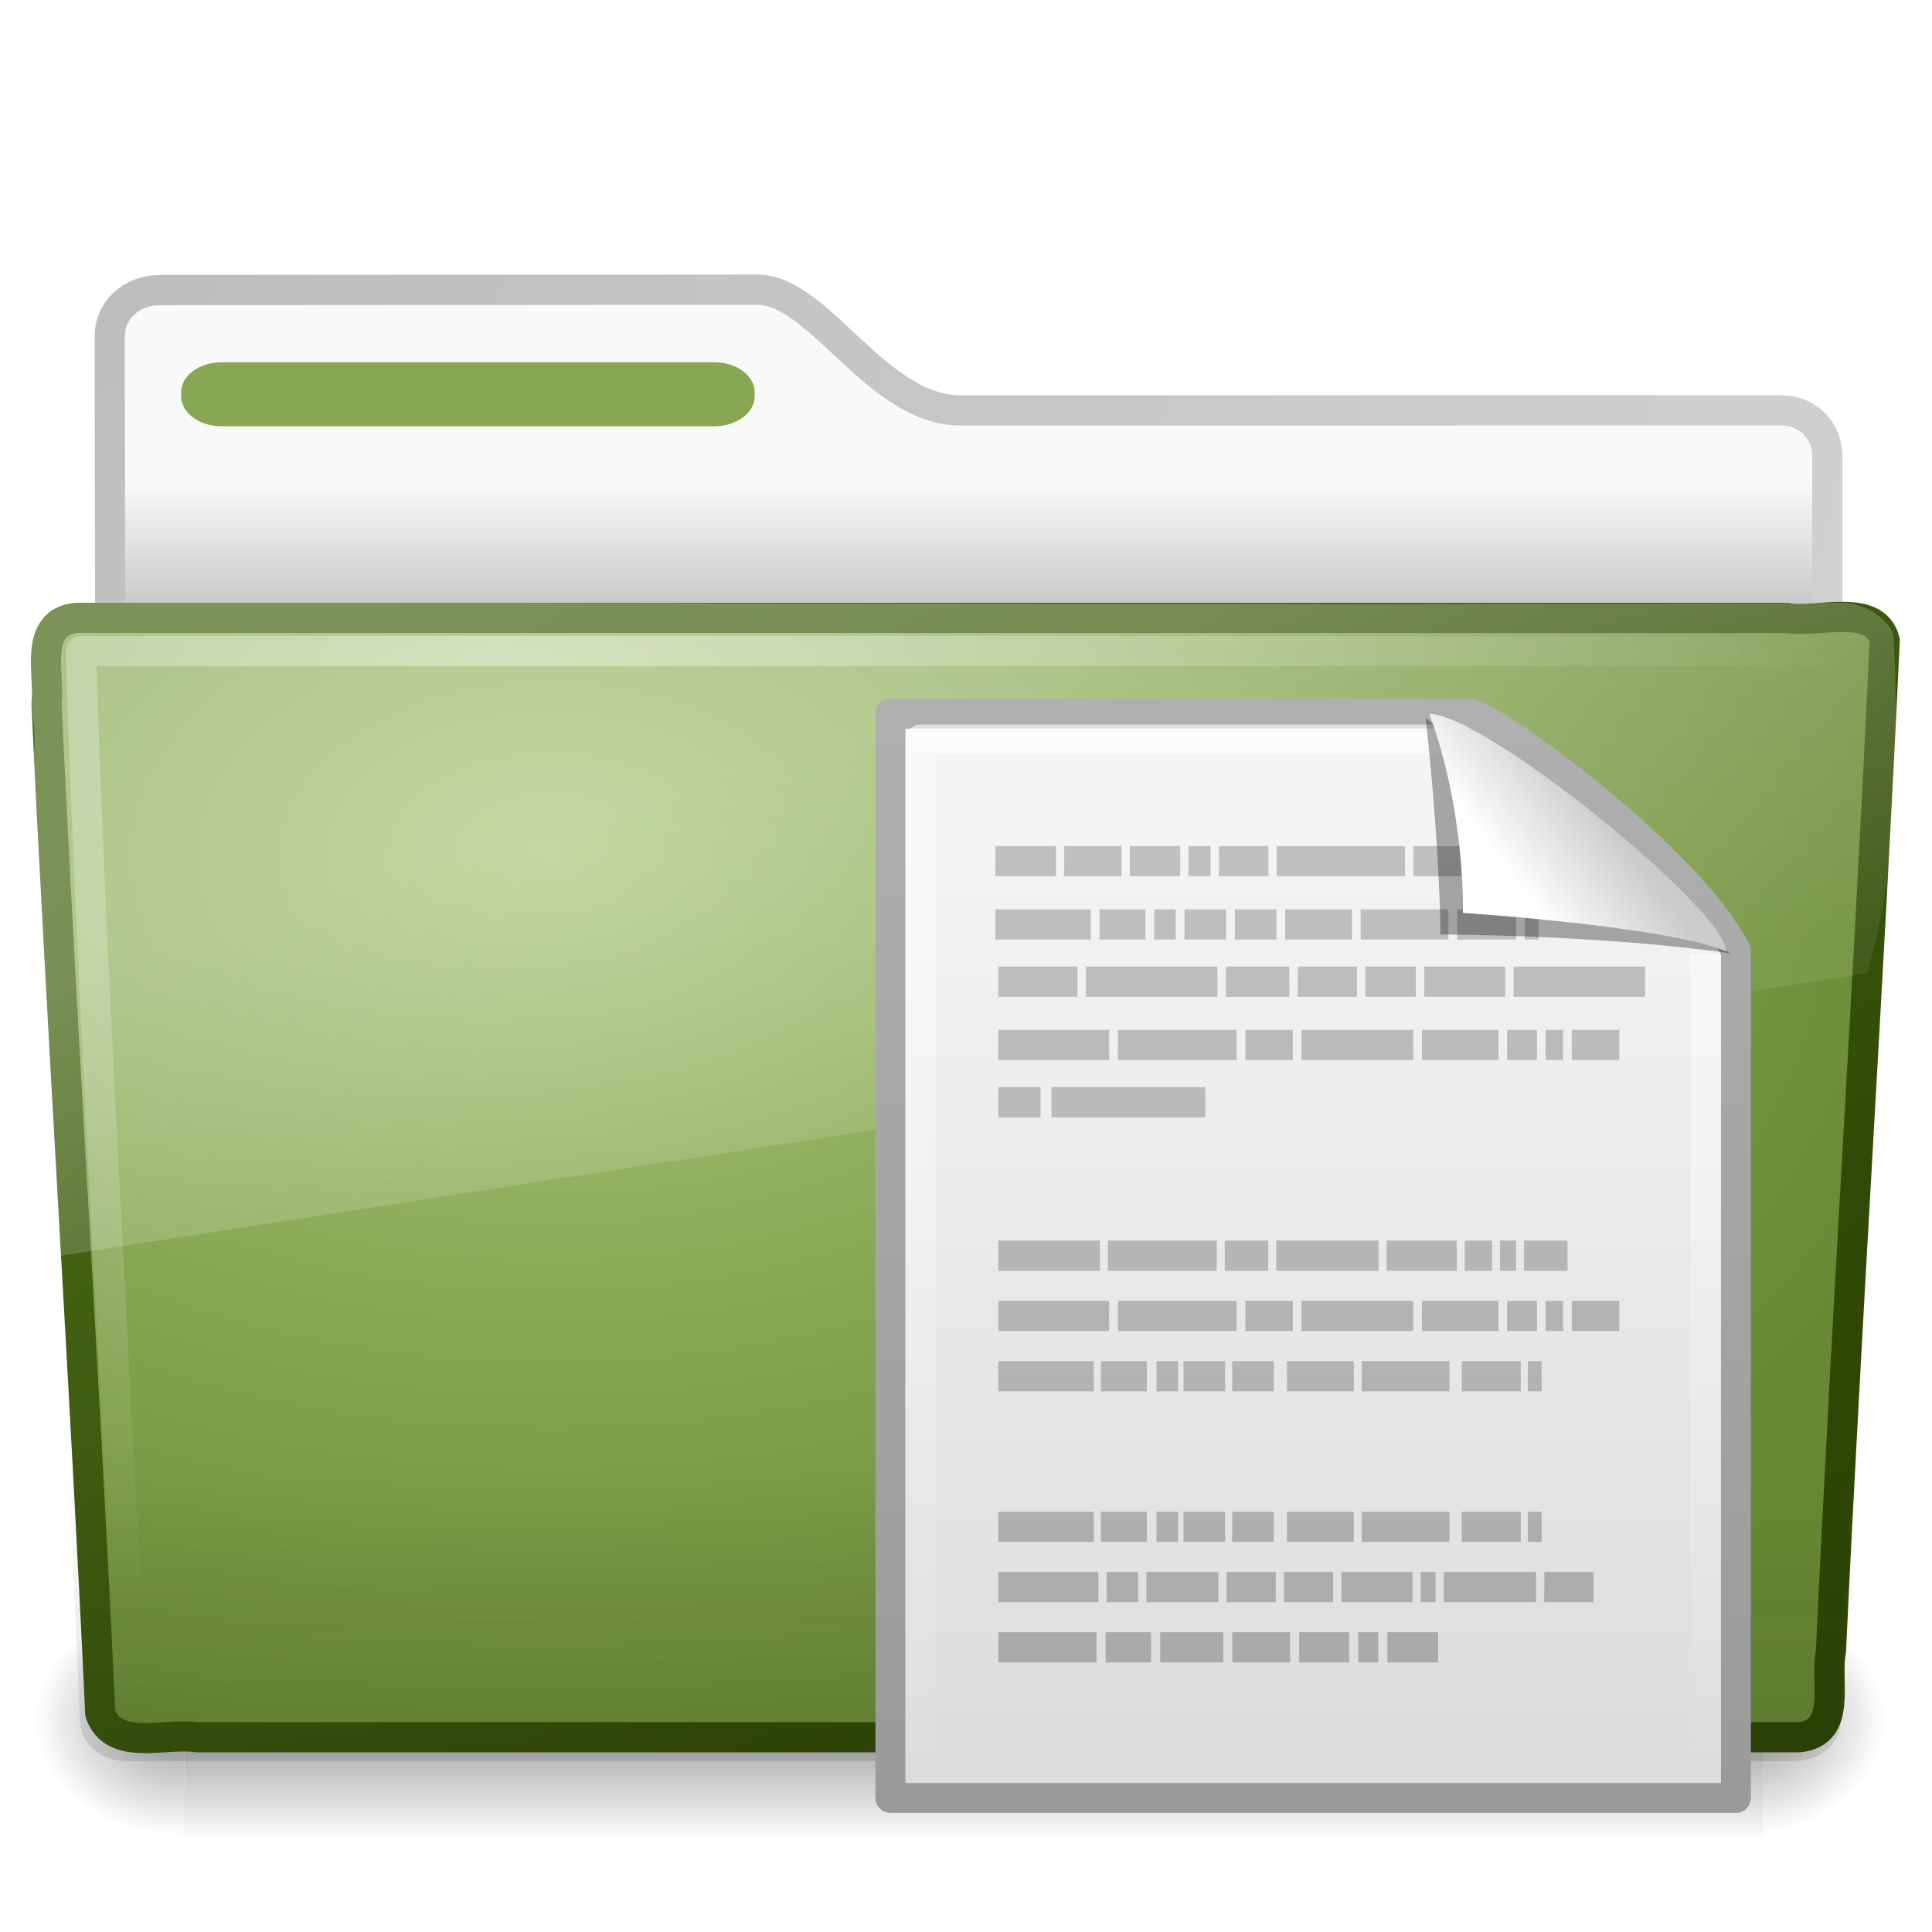
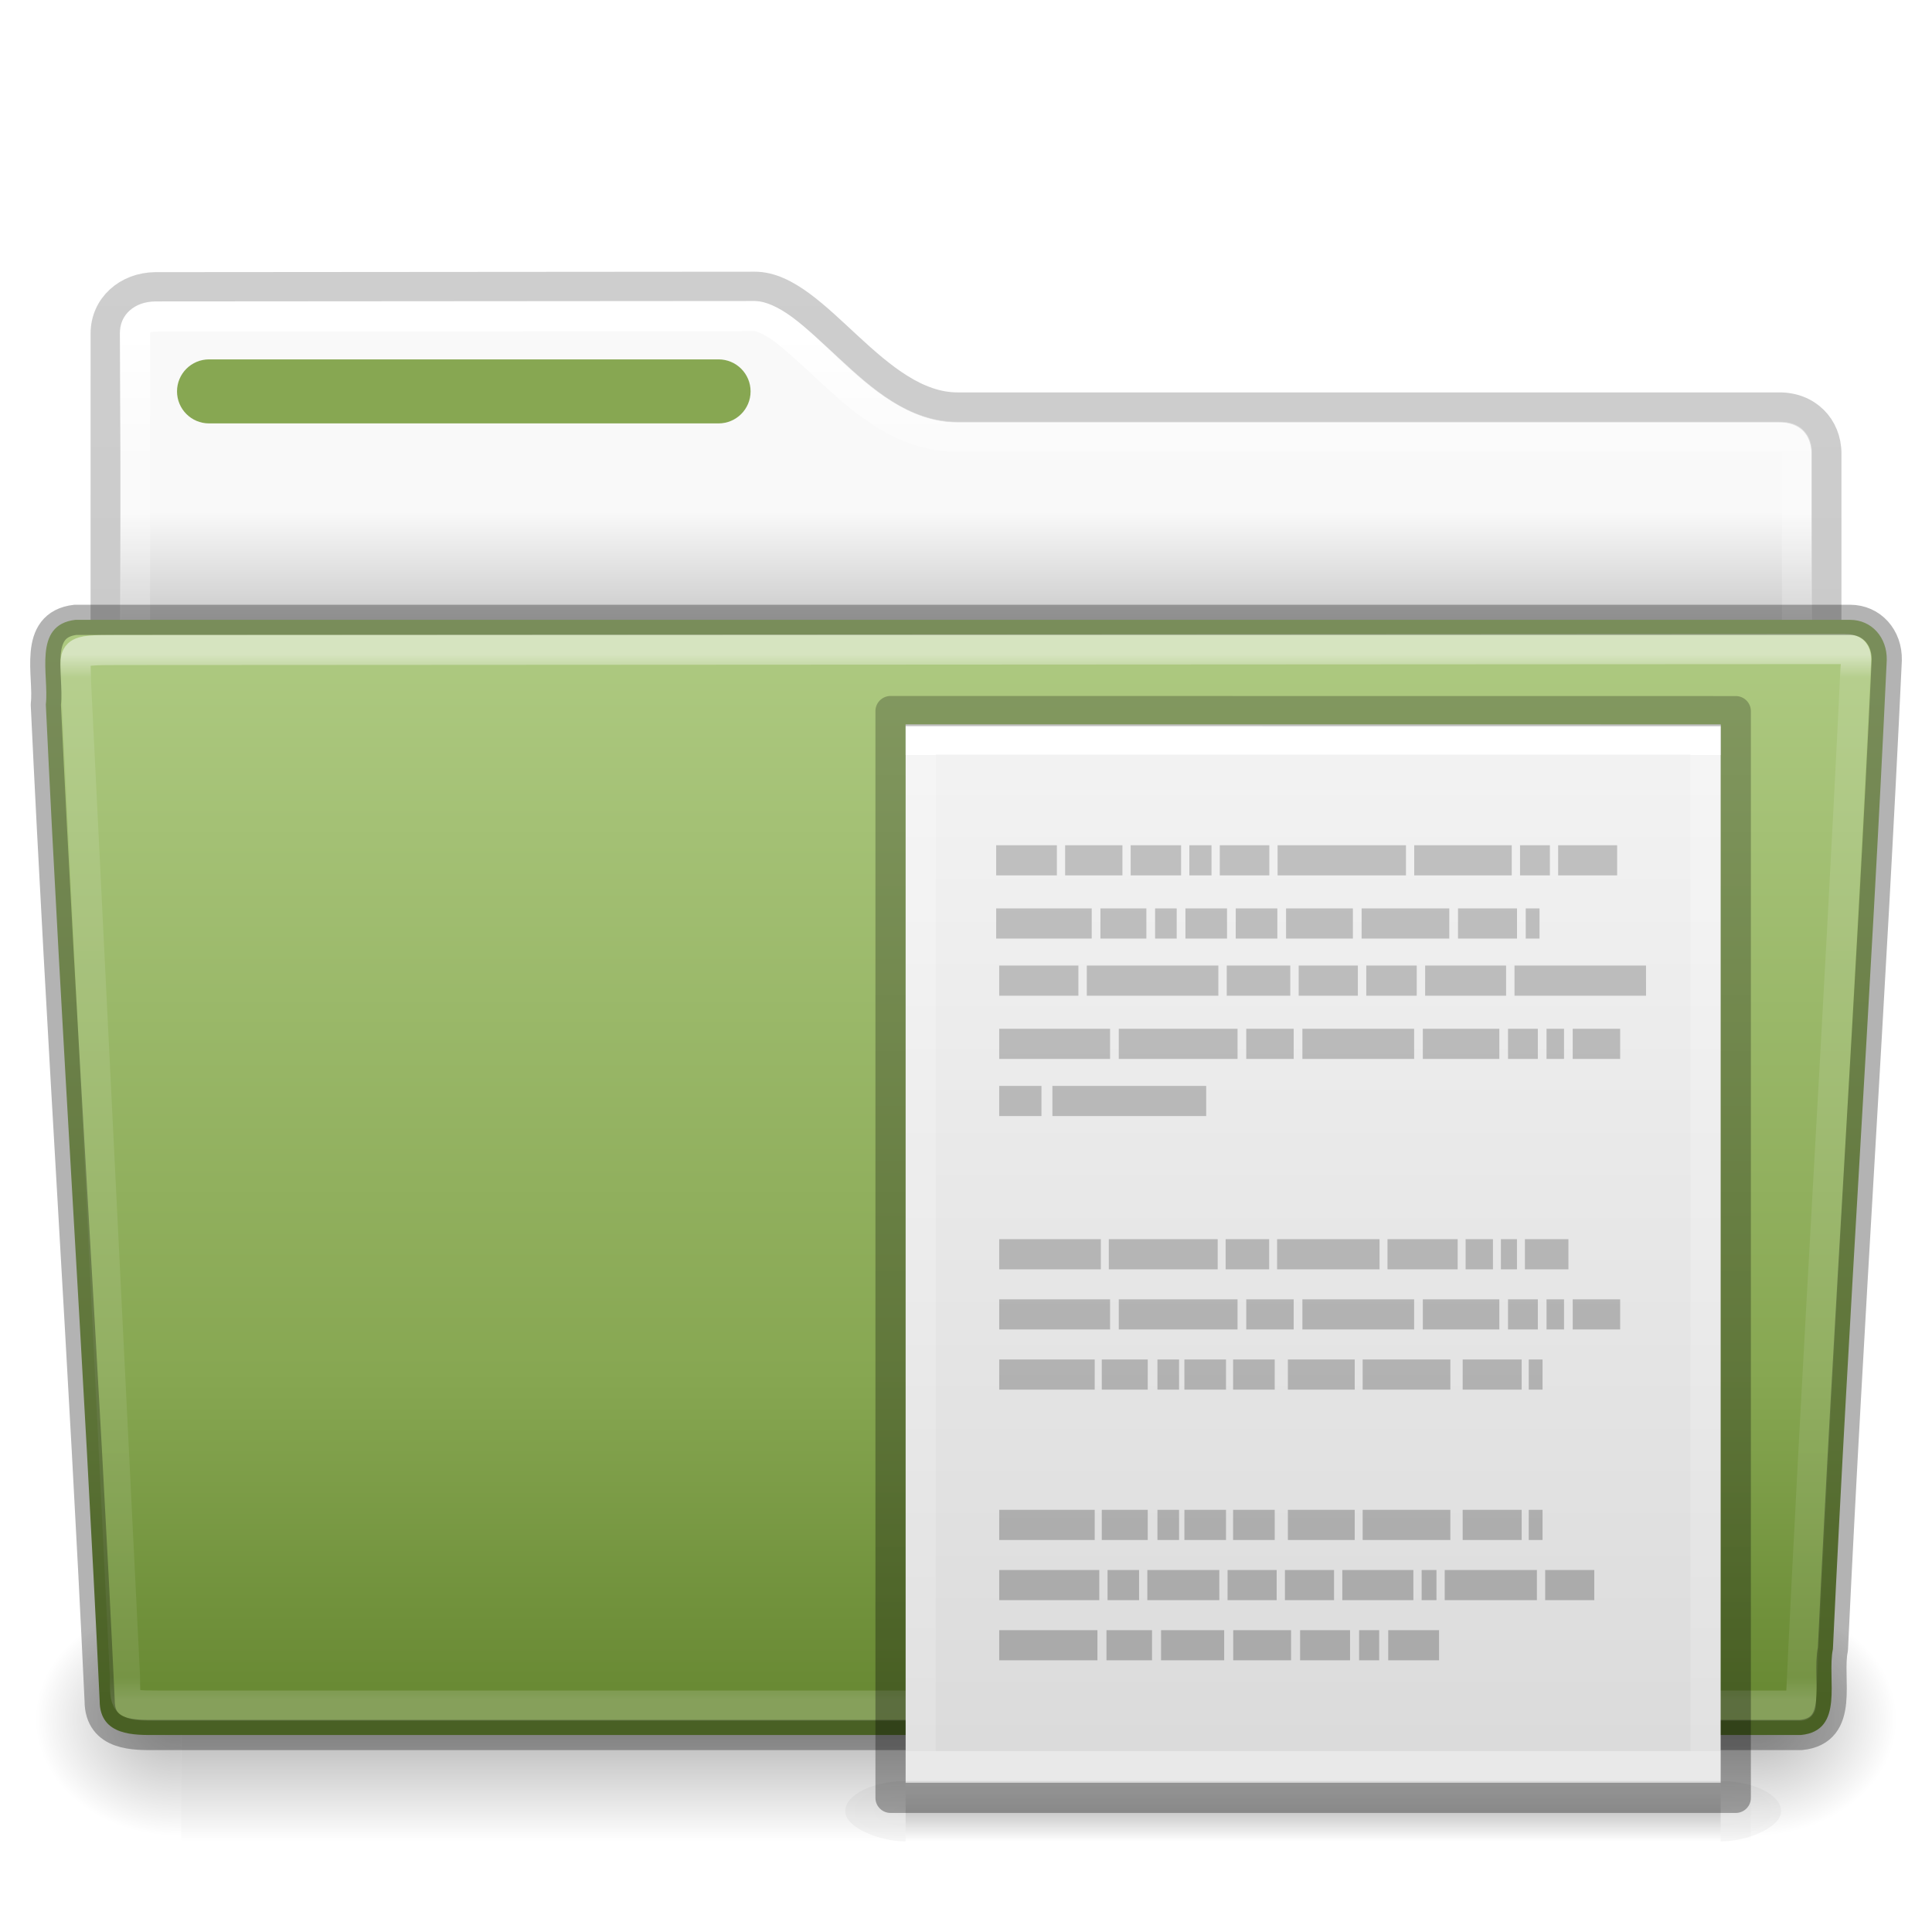
- <svg xmlns="http://www.w3.org/2000/svg" id="svg10764" height="64" width="64" version="1.0">
-   <defs id="defs10766">
-     <linearGradient id="linearGradient2884" y2="33.955" gradientUnits="userSpaceOnUse" x2="15.215" gradientTransform="matrix(1.3408 0 0 1.33 -.37331 -1.31)" y1="22.292" x1="11.566">
-       <stop id="stop2687" style="stop-color:#fff;stop-opacity:.275" offset="0" />
-       <stop id="stop2689" style="stop-color:#fff;stop-opacity:.078" offset="1" />
+ <svg xmlns="http://www.w3.org/2000/svg" xmlns:xlink="http://www.w3.org/1999/xlink" version="1.1" width="64" height="64" id="svg22774">
+   <defs id="defs22776">
+     <linearGradient id="linearGradient4647">
+       <stop offset="0" style="stop-color:#000000;stop-opacity:0.318" id="stop4649" />
+       <stop offset="1" style="stop-color:#000000;stop-opacity:0.239" id="stop4651" />
    </linearGradient>
-     <radialGradient id="radialGradient2887" gradientUnits="userSpaceOnUse" cy="8.302" cx="7.265" gradientTransform="matrix(0 1.6066 -2.1817 0 34.686 9.2848)" r="20.98">
-       <stop id="stop2693" style="stop-color:#fff;stop-opacity:0.4" offset="0" />
-       <stop id="stop2695" style="stop-color:#fff;stop-opacity:0" offset="1" />
+     <linearGradient id="linearGradient4583">
+       <stop offset="0" style="stop-color:#ffffff;stop-opacity:1" id="stop4585" />
+       <stop offset="0.239" style="stop-color:#ffffff;stop-opacity:0.235" id="stop4587" />
+       <stop offset="0.979" style="stop-color:#ffffff;stop-opacity:0.157" id="stop4589" />
+       <stop offset="1" style="stop-color:#ffffff;stop-opacity:0.392" id="stop4591" />
+     </linearGradient>
+     <linearGradient x1="97.539" y1="16.962" x2="97.539" y2="44.261" id="linearGradient5962" xlink:href="#linearGradient8272-8-8" gradientUnits="userSpaceOnUse" gradientTransform="matrix(1.321028,0,0,1.26798,-70.72988,0.1738103)" />
+     <linearGradient id="linearGradient8272-8-8">
+       <stop id="stop8274-4" style="stop-color:#ffffff;stop-opacity:1" offset="0" />
+       <stop id="stop8276-5" style="stop-color:#ffffff;stop-opacity:0.235" offset="0.022" />
+       <stop id="stop8278-0" style="stop-color:#ffffff;stop-opacity:0.157" offset="0.979" />
+       <stop id="stop8280-5-9" style="stop-color:#ffffff;stop-opacity:0.392" offset="1" />
+     </linearGradient>
+     <radialGradient cx="605.714" cy="486.648" r="117.143" fx="605.714" fy="486.648" id="radialGradient5950" xlink:href="#linearGradient5060-820-8" gradientUnits="userSpaceOnUse" gradientTransform="matrix(-0.04016195,0,0,0.0329426,30.20468,40.92132)" />
+     <linearGradient id="linearGradient5060-820-8">
+       <stop id="stop2681-37" style="stop-color:#000000;stop-opacity:1" offset="0" />
+       <stop id="stop2683-05" style="stop-color:#000000;stop-opacity:0" offset="1" />
+     </linearGradient>
+     <linearGradient x1="302.857" y1="366.648" x2="302.857" y2="609.505" id="linearGradient5946" xlink:href="#linearGradient5048-585-1" gradientUnits="userSpaceOnUse" gradientTransform="matrix(0.1076923,0,0,0.03294117,-6.922415,40.92219)" />
+     <linearGradient id="linearGradient5048-585-1">
+       <stop id="stop2667-0" style="stop-color:#000000;stop-opacity:0" offset="0" />
+       <stop id="stop2669-91" style="stop-color:#000000;stop-opacity:1" offset="0.5" />
+       <stop id="stop2671-6" style="stop-color:#000000;stop-opacity:0" offset="1" />
+     </linearGradient>
+     <radialGradient cx="605.714" cy="486.648" r="117.143" fx="605.714" fy="486.648" id="radialGradient5942" xlink:href="#linearGradient5060-820-8" gradientUnits="userSpaceOnUse" gradientTransform="matrix(0.04016195,0,0,0.0329426,33.79665,40.92132)" />
+     <linearGradient x1="117.774" y1="9.307" x2="117.774" y2="23.051" id="linearGradient5938" xlink:href="#linearGradient4583" gradientUnits="userSpaceOnUse" gradientTransform="matrix(1.274967,0,0,1.218292,-129.1585,-0.3392097)" />
+     <linearGradient id="linearGradient6404-7-5-7">
+       <stop id="stop6406-1-8-2" style="stop-color:#f9f9f9;stop-opacity:1" offset="0" />
+       <stop id="stop6408-9-6-4" style="stop-color:#c9c9c9;stop-opacity:1" offset="1" />
+     </linearGradient>
+     <linearGradient x1="62.989" y1="14.091" x2="62.989" y2="16.998" id="linearGradient22772" xlink:href="#linearGradient6404-7-5-7" gradientUnits="userSpaceOnUse" gradientTransform="matrix(1.313553,0,0,1.290055,-117.485,-1.22186)" />
+     <linearGradient gradientTransform="matrix(1.255384,0,0,1.300219,1.871663,-0.6536309)" gradientUnits="userSpaceOnUse" xlink:href="#radialGradient2444" id="linearGradient12481" y2="43.761" x2="35.793" y1="17.118" x1="35.793" />
+     <radialGradient r="23.097" gradientTransform="matrix(1.5647,-9.5143e-8,6.1772e-8,1.0159,-59.14917,8.1461)" cx="63.969" cy="14.113" gradientUnits="userSpaceOnUse" id="radialGradient2444">
+       <stop offset="0" style="stop-color:#ADC980" id="stop3618" />
+       <stop offset="0.688" style="stop-color:#87A752" id="stop3270" />
+       <stop offset="1" style="stop-color:#688933" id="stop3620" />
    </radialGradient>
-     <linearGradient id="linearGradient2890" y2="36.658" gradientUnits="userSpaceOnUse" x2="22.809" gradientTransform="matrix(1.5348 0 0 1.327 -5.0206 -.048542)" y1="49.629" x1="22.935">
-       <stop id="stop2661" style="stop-color:#0a0a0a;stop-opacity:.498" offset="0" />
-       <stop id="stop2663" style="stop-color:#0a0a0a;stop-opacity:0" offset="1" />
-     </linearGradient>
-     <linearGradient id="linearGradient2895" y2="15.944" gradientUnits="userSpaceOnUse" x2="65.34" gradientTransform="matrix(1.3408 0 0 1.3265 -72.463 -1.6032)" y1="45.114" x1="82.453">
-       <stop id="stop3624-5" style="stop-color:#2E4705" offset="0" />
-       <stop id="stop3626-7" style="stop-color:#4A6A17" offset="1" />
-     </linearGradient>
-     <radialGradient id="radialGradient2893" gradientUnits="userSpaceOnUse" cy="14.113" cx="63.969" gradientTransform="matrix(2.0979 -1.262e-7 8.2824e-8 1.3475 -115.97 9.3537)" r="23.097">
-       <stop id="stop3618-2" style="stop-color:#ADC980" offset="0" />
-       <stop id="stop2559" style="stop-color:#87A752" offset=".5" />
-       <stop id="stop3620-1" style="stop-color:#688933" offset="1" />
-     </radialGradient>
-     <radialGradient id="radialGradient2880" gradientUnits="userSpaceOnUse" cy="486.65" cx="605.71" gradientTransform="matrix(-.03213 0 0 .037059 23.363 25.412)" r="117.14">
-       <stop id="stop2681" offset="0" />
-       <stop id="stop2683" style="stop-opacity:0" offset="1" />
-     </radialGradient>
-     <radialGradient id="radialGradient2878" gradientUnits="userSpaceOnUse" cy="486.65" cx="605.71" gradientTransform="matrix(.03213 0 0 .037059 24.637 25.412)" r="117.14">
-       <stop id="stop2675" offset="0" />
-       <stop id="stop2677" style="stop-opacity:0" offset="1" />
-     </radialGradient>
-     <linearGradient id="linearGradient2876" y2="609.51" gradientUnits="userSpaceOnUse" x2="302.86" gradientTransform="matrix(.08284 0 0 .037059 -5.9408 25.412)" y1="366.65" x1="302.86">
-       <stop id="stop2667" style="stop-opacity:0" offset="0" />
-       <stop id="stop2669" offset=".5" />
-       <stop id="stop2671" style="stop-opacity:0" offset="1" />
-     </linearGradient>
-     <radialGradient id="radialGradient2904" gradientUnits="userSpaceOnUse" cy="5.017" cx="3" gradientTransform="matrix(-1.7093e-8 2.28 -2.8952 -1.9417e-8 16.801 2.2898)" r="21">
-       <stop id="stop3486" style="stop-color:#bdbdbd" offset="0" />
-       <stop id="stop3488" style="stop-color:#d0d0d0" offset="1" />
-     </radialGradient>
-     <linearGradient id="linearGradient2902" y2="16.19" gradientUnits="userSpaceOnUse" x2="62.989" gradientTransform="matrix(1.3408 0 0 1.33 -68.673 -1.51)" y1="13.183" x1="62.989">
-       <stop id="stop6406" style="stop-color:#f9f9f9" offset="0" />
-       <stop id="stop6408" style="stop-color:#c9c9c9" offset="1" />
-     </linearGradient>
-     <linearGradient id="linearGradient4033" y2="2.906" gradientUnits="userSpaceOnUse" x2="-51.786" gradientTransform="matrix(.64622 0 0 .74701 71.838 21.553)" y1="50.786" x1="-51.786">
-       <stop id="stop3106-8" style="stop-color:#9a9a9a" offset="0" />
-       <stop id="stop3108-5" style="stop-color:#afafaf" offset="1" />
-     </linearGradient>
-     <linearGradient id="linearGradient4031" y2="47.013" gradientUnits="userSpaceOnUse" x2="25.132" gradientTransform="matrix(.80027 0 0 .79821 24.293 22.443)" y1="6.729" x1="25.132">
-       <stop id="stop3602-0" style="stop-color:#f4f4f4" offset="0" />
-       <stop id="stop3604-3" style="stop-color:#dbdbdb" offset="1" />
-     </linearGradient>
-     <linearGradient id="linearGradient3769" y2="11.817" gradientUnits="userSpaceOnUse" x2="22.104" gradientTransform="matrix(1.0196 0 0 1.8439 43.767 -28.57)" y1="43.199" x1="22.104">
+     <linearGradient xlink:href="#linearGradient4647" id="linearGradient4845" gradientUnits="userSpaceOnUse" gradientTransform="matrix(1.075126,0,0,1.130801,77.3937,-1.936731)" x1="-34.477" y1="51.262" x2="-34.477" y2="9.519" />
+     <linearGradient id="linearGradient3769" y2="11.817" gradientUnits="userSpaceOnUse" x2="22.104" gradientTransform="matrix(1.0196,0,0,1.840968,43.80222,-28.54442)" y1="43.199" x1="22.104">
      <stop id="stop4340" style="stop-color:#8e8e8e" offset="0" />
      <stop id="stop4342" style="stop-color:#b5b5b5" offset="1" />
    </linearGradient>
-     <linearGradient id="linearGradient10752" y2="46.017" gradientUnits="userSpaceOnUse" x2="24" gradientTransform="matrix(.78788 0 0 .7907 24.591 22.523)" y1="2" x1="24">
-       <stop id="stop3213" style="stop-color:#fff" offset="0" />
-       <stop id="stop3215" style="stop-color:#fff;stop-opacity:0" offset="1" />
+     <linearGradient y2="2.906" x2="-51.786" y1="53.173" x1="-51.786" gradientTransform="matrix(0.6459979,0,0,0.7320407,71.8284,20.71009)" gradientUnits="userSpaceOnUse" id="linearGradient3148-6" xlink:href="#linearGradient4647" />
+     <linearGradient gradientTransform="matrix(0.7027029,0,0,0.9189189,26.63514,19.44596)" gradientUnits="userSpaceOnUse" xlink:href="#linearGradient3977-9" id="linearGradient3013-2" y2="41.956" x2="24" y1="6.044" x1="24" />
+     <linearGradient id="linearGradient3977-9">
+       <stop offset="0" style="stop-color:#ffffff;stop-opacity:1" id="stop3979-1" />
+       <stop offset="0" style="stop-color:#ffffff;stop-opacity:0.235" id="stop3981-2" />
+       <stop offset="1" style="stop-color:#ffffff;stop-opacity:0.157" id="stop3983-7" />
+       <stop offset="1" style="stop-color:#ffffff;stop-opacity:0.392" id="stop3985-0" />
    </linearGradient>
-     <linearGradient id="linearGradient3788-2" y2="5.457" gradientUnits="userSpaceOnUse" x2="36.358" gradientTransform="matrix(.85516 0 0 .84946 22.069 22.332)" y1="8.059" x1="32.892">
-       <stop id="stop8591-8-6" style="stop-color:#fefefe" offset="0" />
-       <stop id="stop8593-04-9" style="stop-color:#cbcbcb" offset="1" />
+     <linearGradient gradientTransform="matrix(0.7714268,0,0,0.7604925,24.98575,22.08154)" gradientUnits="userSpaceOnUse" xlink:href="#linearGradient3600" id="linearGradient3016-9" y2="47.013" x2="25.132" y1="0.985" x1="25.132" />
+     <linearGradient id="linearGradient3600">
+       <stop offset="0" style="stop-color:#f4f4f4;stop-opacity:1" id="stop3602" />
+       <stop offset="1" style="stop-color:#dbdbdb;stop-opacity:1" id="stop3604" />
    </linearGradient>
+     <radialGradient gradientTransform="matrix(0.01606478,0,0,0.00823529,47.31839,55.98056)" gradientUnits="userSpaceOnUse" xlink:href="#linearGradient4647" id="radialGradient3021-3" fy="486.648" fx="605.714" r="117.143" cy="486.648" cx="605.714" />
+     <radialGradient gradientTransform="matrix(-0.0160648,0,0,0.00823529,39.68162,55.98056)" gradientUnits="userSpaceOnUse" xlink:href="#linearGradient4647" id="radialGradient3024-6" fy="486.648" fx="605.714" r="117.143" cy="486.648" cx="605.714" />
+     <linearGradient gradientTransform="matrix(0.05591717,0,0,0.00823529,23.28993,55.98055)" gradientUnits="userSpaceOnUse" xlink:href="#linearGradient5048-585-1" id="linearGradient3027-0" y2="609.505" x2="302.857" y1="366.648" x1="302.857" />
  </defs>
-   <g id="layer1">
-     <g id="g10836">
-       <path id="path2856" style="stroke-linejoin:round;stroke:url(#radialGradient2904);stroke-linecap:round;fill:url(#linearGradient2902)" d="m5.281 9.61c-0.925 0.01-1.645 0.655-1.645 1.53 0 7.334 0.043 12.953 0 19.618 1.925 0 56.896-4.936 56.896-7.054v-8.58c0-0.875-0.643-1.54-1.569-1.53h-27.158c-2.745 0-4.691-3.999-6.704-3.999l-19.82 0.015z" />
-       <g id="g2858" style="opacity:.4" transform="matrix(1.2849 0 0 .88667 .96746 18.44)">
-         <rect id="rect2860" style="fill:url(#linearGradient2876)" height="9" width="40.7" y="39" x="4" />
-         <path id="path2862" style="fill:url(#radialGradient2878)" d="m44.7 39v9c1.655 0.017 4-2.017 4-4.501s-1.846-4.499-4-4.499z" />
-         <path id="path2864" style="fill:url(#radialGradient2880)" d="m4 39v9c-1.655 0.017-4-2.017-4-4.501s1.846-4.499 4-4.499z" />
-       </g>
-       <path id="path2866" style="stroke-linejoin:round;stroke:url(#linearGradient2895);stroke-linecap:round;stroke-width:.999;fill:url(#radialGradient2893)" d="m2.526 20.468c-1.438 0.164-0.87 1.86-0.985 2.814 0.526 11.235 1.258 22.244 1.781 33.479 0.458 1.281 2.138 0.625 3.202 0.788h53.07c1.46-0.142 0.853-1.868 1.059-2.855 0.526-11.236 1.258-22.244 1.781-33.48-0.337-1.265-2.238-0.562-3.235-0.746h-56.673-0z" />
-       <path id="path2868" style="opacity:.4;fill:url(#linearGradient2890)" d="m2.386 19.857h58.855c0.851 0 1.402 0.592 1.402 1.327l-1.668 35.829c0 0.735-0.685 1.327-1.535 1.327h-55.252c-0.85 0-1.535-0.592-1.535-1.327l-1.668-35.829c0-0.736 0.551-1.327 1.401-1.327z" />
-       <path id="path2870" style="stroke-linejoin:round;stroke:url(#radialGradient2887);stroke-linecap:round;fill:none" d="m61.673 21.565h-58.994c0.321 10.435 1.034 21.751 1.55 32.627" />
-       <path id="path2872" style="fill:url(#linearGradient2884)" d="m60.967 19.97c-19.508 0.098-39.023-0.028-58.533 0-2.422 0.547-1.119 3.281-1.304 5.016 0.298 5.537 0.433 11.099 0.832 16.621 20.112-3.143 40.125-6.128 59.885-9.376 1.047-3.44 1.056-7.542 0.881-11.211-0.307-0.671-1.055-1.065-1.761-1.05z" />
-       <rect id="rect2874" style="display:block;fill:#87A752" rx="1.341" ry=".996" height="2.121" width="19" y="12" x="6" />
-     </g>
-     <path id="rect2594" style="stroke-linejoin:round;stroke:url(#linearGradient4033);stroke-width:.99;fill:url(#linearGradient4031)" d="m29.495 23.64h19.255c1.126 0.387 7.175 4.801 8.755 7.858v28.062h-28.01v-35.92z" />
-     <g id="g3288" transform="matrix(.85708 0 0 .79811 -14.437 20.821)">
-       <path id="path3248" style="opacity:.7;fill:url(#linearGradient3769)" d="m59.575 41.66h1.76v1.253h-1.76v-1.253zm7.484 0h1.93v1.253h-1.93v-1.253zm2.28 0h0.776v1.253h-0.776v-1.253zm1.126 0h1.964v1.253h-1.964v-1.253zm-5.991 0h2.235v1.253h-2.235v-1.253zm-2.789 0h2.439v1.253h-2.439v-1.253zm-6.256 0h3.796v1.253h-3.796v-1.253zm21.102-2.501h1.898v1.253h-1.898v-1.253zm-3.883 0h3.563v1.253h-3.563v-1.253zm-0.892 0h0.573v1.253h-0.573v-1.253zm-3.066 0h2.747v1.253h-2.747v-1.253zm-2.218 0h1.898v1.253h-1.898v-1.253zm-2.217 0h1.898v1.253h-1.898v-1.253zm-3.101 0h2.782v1.253h-2.782v-1.253zm-1.537 0h1.218v1.253h-1.218v-1.253zm-4.188 0h3.868v1.253h-3.868v-1.253zm20.467-2.501h0.533v1.253h-0.533v-1.253zm-2.554 0h2.28v1.253h-2.28v-1.253zm-3.865 0h3.389v1.253h-3.389v-1.253zm-2.891 0h2.583v1.253h-2.583v-1.253zm-2.117 0h1.608v1.253h-1.608v-1.253zm-1.882 0h1.608v1.253h-1.608v-1.253zm-1.042 0h0.835v1.253h-0.835v-1.253zm-2.151 0h1.776v1.253h-1.776v-1.253zm-3.965 0h3.691v1.253h-3.691v-1.253zm2.056-17.624h5.944v1.253h-5.944v-1.253zm-2.056 0h1.633v1.253h-1.633v-1.253zm11.575-5.003h2.287v1.253h-2.287v-1.253zm8.341 0h5.084v1.253h-5.084v-1.253zm-3.454 0h3.129v1.253h-3.129v-1.253zm-2.275 0h1.95v1.253h-1.95v-1.253zm-5.392 0h2.455v1.253h-2.455v-1.253zm-5.409 0h5.084v1.253h-5.084v-1.253zm-3.386 0h3.061v1.253h-3.061v-1.253zm22.166 2.627h1.834v1.253h-1.834v-1.253zm-1.012 0h0.676v1.253h-0.676v-1.253zm-4.781 0h2.957v1.253h-2.957v-1.253zm3.293 0h1.152v1.253h-1.152v-1.253zm-7.948 0h4.319v1.253h-4.319v-1.253zm-2.17 0h1.834v1.253h-1.834v-1.253zm-4.927 0h4.591v1.253h-4.591v-1.253zm-4.621 0h4.285v1.253h-4.285v-1.253zm20.35-5.003h0.533v1.253h-0.533v-1.253zm-2.617 0h2.28v1.253h-2.28v-1.253zm-3.726 0h3.389v1.253h-3.389v-1.253zm-2.92 0h2.583v1.253h-2.583v-1.253zm-1.945 0h1.608v1.253h-1.608v-1.253zm-1.945 0h1.608v1.253h-1.608v-1.253zm-1.172 0h0.835v1.253h-0.835v-1.253zm-2.113 0h1.776v1.253h-1.776v-1.253zm-4.029 0h3.692v1.253h-3.692v-1.253zm21.72-2.626h2.28v1.253h-2.28v-1.253zm-1.473 0h1.154v1.253h-1.154v-1.253zm-4.089 0h3.769v1.253h-3.769v-1.253zm-5.281 0h4.961v1.253h-4.961v-1.253zm-2.235 0h1.915v1.253h-1.915v-1.253zm-1.176 0h0.856v1.253h-0.856v-1.253zm-2.268 0h1.949v1.253h-1.949v-1.253zm-2.533 0h2.214v1.253h-2.214v-1.253zm-2.665 0h2.346v1.253h-2.346v-1.253zm22.283 18.877h1.834v1.253h-1.834v-1.253zm-1.012 0h0.676v1.253h-0.676v-1.253zm-4.781 0h2.957v1.253h-2.957v-1.253zm3.293 0h1.152v1.253h-1.152v-1.253zm-7.948 0h4.319v1.253h-4.319v-1.253zm-2.17 0h1.834v1.253h-1.834v-1.253zm-4.927 0h4.591v1.253h-4.591v-1.253zm-4.621 0h4.285v1.253h-4.285v-1.253zm20.319-2.501h1.681v1.253h-1.681v-1.253zm-0.928 0h0.62v1.253h-0.62v-1.253zm-4.383 0h2.711v1.253h-2.711v-1.253zm3.019 0h1.056v1.253h-1.056v-1.253zm-7.286 0h3.959v1.253h-3.959v-1.253zm-1.989 0h1.681v1.253h-1.681v-1.253zm-4.516 0h4.208v1.253h-4.208v-1.253zm-4.236 0h3.928v1.253h-3.928v-1.253zm20.467 5.002h0.533v1.253h-0.533v-1.253zm-2.554 0h2.28v1.253h-2.28v-1.253zm-3.865 0h3.389v1.253h-3.389v-1.253zm-2.891 0h2.583v1.253h-2.583v-1.253zm-2.117 0h1.608v1.253h-1.608v-1.253zm-1.882 0h1.608v1.253h-1.608v-1.253zm-1.042 0h0.835v1.253h-0.835v-1.253zm-2.151 0h1.776v1.253h-1.776v-1.253zm-3.965 0h3.691v1.253h-3.691v-1.253z" />
-     </g>
-     <path id="path10747" style="opacity:.6;stroke-linejoin:round;stroke:url(#linearGradient10752);stroke-width:1;fill:none" d="m56.5 31.601v26.899h-26v-34h18.016" />
-     <path id="path8596" style="fill-opacity:.327;fill-rule:evenodd" d="m47.228 23.781c0.489 4.515 0.489 7.176 0.489 7.176s5.218 0 9.579 0.62c-4.197-3.822-7.354-5.525-10.068-7.796z" />
-     <path id="path10603" style="fill:url(#linearGradient3788-2);fill-rule:evenodd" d="m47.35 23.646c1.21 3.291 1.11 6.594 1.11 6.594s6.714 0.437 8.721 1.273c0-1.366-7.969-7.843-9.831-7.867z" />
+   <path id="path2856-0" style="fill:none;stroke:url(#linearGradient4845);stroke-width:1;stroke-linecap:butt;stroke-linejoin:miter;color:#000000;clip-rule:nonzero;display:inline;overflow:visible;visibility:visible;opacity:0.8;isolation:auto;mix-blend-mode:normal;color-interpolation:sRGB;color-interpolation-filters:linearRGB;solid-color:#000000;solid-opacity:1;fill-opacity:1;fill-rule:nonzero;stroke-miterlimit:4;stroke-dasharray:none;stroke-dashoffset:0;stroke-opacity:1;marker:none;filter-blend-mode:normal;filter-gaussianBlur-deviation:0;color-rendering:auto;image-rendering:auto;shape-rendering:auto;text-rendering:auto;enable-background:accumulate" d="M 5.148,9.515 C 4.221,9.525 3.501,10.17 3.501,11.045 L 3.5,24 l 57,0 6.7e-4,-8.971 c 6.5e-5,-0.875 -0.644,-1.54 -1.572,-1.53 l -27.208,0 c -2.75,0 -4.7,-3.999 -6.716,-3.999 L 5.149,9.515 Z" />
+   <path style="color:#000000;clip-rule:nonzero;display:inline;overflow:visible;visibility:visible;opacity:1;isolation:auto;mix-blend-mode:normal;color-interpolation:sRGB;color-interpolation-filters:linearRGB;solid-color:#000000;solid-opacity:1;fill:url(#linearGradient22772);fill-opacity:1;fill-rule:nonzero;stroke:none;stroke-width:1;stroke-linecap:butt;stroke-linejoin:miter;stroke-miterlimit:4;stroke-dasharray:none;stroke-dashoffset:0;stroke-opacity:1;marker:none;color-rendering:auto;image-rendering:auto;shape-rendering:auto;text-rendering:auto;enable-background:accumulate" d="M 25.006,9.996 5.154,10.01 c -0.7,0.008 -1.158,0.432 -1.158,1.035 l 0,12.475 56.008,0.262 0,-8.752 c 4.7e-5,-0.632 -0.38,-1.041 -1.068,-1.033 l -0.006,0 -27.209,0 c -1.615,0 -2.876,-1.123 -3.969,-2.133 -0.547,-0.505 -1.058,-0.994 -1.527,-1.34 -0.469,-0.346 -0.878,-0.527 -1.219,-0.527 z" id="path4502" />
+   <rect id="rect2874" style="color:#000000;clip-rule:nonzero;display:block;overflow:visible;visibility:visible;opacity:1;isolation:auto;mix-blend-mode:normal;color-interpolation:sRGB;color-interpolation-filters:linearRGB;solid-color:#000000;solid-opacity:1;fill:#87a752;fill-opacity:1;fill-rule:nonzero;stroke-width:1;stroke-linecap:butt;stroke-linejoin:miter;stroke-miterlimit:4;stroke-dasharray:none;stroke-dashoffset:0;stroke-opacity:1;color-rendering:auto;image-rendering:auto;shape-rendering:auto;text-rendering:auto;enable-background:accumulate" rx="1.061" ry="1.061" height="2.121" width="19" y="11.905" x="5.864" />
+   <path style="color:#000000;clip-rule:nonzero;display:inline;overflow:visible;visibility:visible;opacity:1;isolation:auto;mix-blend-mode:normal;color-interpolation:sRGB;color-interpolation-filters:linearRGB;solid-color:#000000;solid-opacity:1;fill:none;fill-opacity:1;fill-rule:nonzero;stroke:url(#linearGradient5938);stroke-width:1;stroke-linecap:round;stroke-linejoin:round;stroke-miterlimit:4;stroke-dasharray:none;stroke-dashoffset:0;stroke-opacity:1;marker:none;color-rendering:auto;image-rendering:auto;shape-rendering:auto;text-rendering:auto;enable-background:accumulate" id="path4581" d="m 25.006,10.471 -19.846,0.014 c -0.255,0.003 -0.425,0.078 -0.529,0.172 -0.104,0.094 -0.16,0.207 -0.16,0.389 l 0,12.002 55.059,0.258 0,-8.275 c 1.6e-5,-0.221 -0.059,-0.342 -0.137,-0.42 -0.078,-0.078 -0.201,-0.141 -0.451,-0.139 a 0.475,0.475 0 0 1 -0.006,0 l -0.006,0 -27.209,0 c -1.835,0 -3.193,-1.244 -4.291,-2.258 -0.55,-0.508 -1.057,-0.99 -1.486,-1.307 -0.427,-0.315 -0.766,-0.436 -0.938,-0.436 z" />
+   <path style="display:inline;overflow:visible;visibility:visible;opacity:0.3;fill:url(#radialGradient5942);fill-opacity:1;fill-rule:nonzero;stroke:none;stroke-width:1;marker:none" id="path3411" d="m 58.001,53 c 0,0 0,8 0,8 2.068,0.015 5,-1.792 5,-4 0,-2.208 -2.308,-3.999 -5,-3.999 z" />
+   <rect style="display:inline;overflow:visible;visibility:visible;opacity:0.3;fill:url(#linearGradient5946);fill-opacity:1;fill-rule:nonzero;stroke:none;stroke-width:1;marker:none" id="rect4173-14" y="53" x="6.001" height="8" width="52" />
+   <path style="display:inline;overflow:visible;visibility:visible;opacity:0.3;fill:url(#radialGradient5950);fill-opacity:1;fill-rule:nonzero;stroke:none;stroke-width:1;marker:none" id="path5018-7" d="m 6.001,53 c 0,0 0,8 0,8 -2.068,0.015 -5,-1.792 -5,-4 0,-2.208 2.308,-3.999 5,-3.999 z" />
+   <path style="color:#000000;display:inline;overflow:visible;visibility:visible;fill:url(#linearGradient12481);fill-opacity:1;fill-rule:nonzero;stroke:none;stroke-width:1;marker:none;enable-background:accumulate;clip-rule:nonzero;opacity:1;isolation:auto;mix-blend-mode:normal;color-interpolation:sRGB;color-interpolation-filters:linearRGB;solid-color:#000000;solid-opacity:1;stroke-linecap:butt;stroke-linejoin:miter;stroke-miterlimit:4;stroke-dasharray:none;stroke-dashoffset:0;stroke-opacity:1;filter-blend-mode:normal;filter-gaussianBlur-deviation:0;color-rendering:auto;image-rendering:auto;shape-rendering:auto;text-rendering:auto" id="path3388-0" d="m 2.504,20.532 c -1.44,0.163 -0.871,1.853 -0.986,2.803 0.527,11.193 1.26,21.809 1.783,33.002 0,1.19 1.195,1.137 1.865,1.137 0,0 36.774,0 54.491,0 1.463,-0.141 0.855,-1.86 1.06,-2.844 0.527,-11.193 1.26,-21.569 1.784,-32.762 0.018,-0.752 -0.501,-1.335 -1.215,-1.335 0,0 -39.863,0 -58.782,0 z" />
+   <path style="color:#000000;display:inline;overflow:visible;visibility:visible;opacity:0.5;fill:none;stroke:url(#linearGradient5962);stroke-width:1;stroke-linecap:round;stroke-linejoin:round;stroke-miterlimit:4;stroke-dasharray:none;stroke-dashoffset:0;stroke-opacity:1;marker:none;enable-background:accumulate" id="path3290" d="M 61.069,21.5 3.951,21.531 c -1.709,0 -1.434,0.034 -1.434,1.076 l 1.621,32.914 c 0.016,0.943 -0.066,0.979 1.073,0.979 0,0 36.778,0 54.44,0 0.54,-11.582 1.258,-22.682 1.815,-34.322 0.052,-0.555 0.013,-0.678 -0.396,-0.678 z" />
+   <path style="color:#000000;display:inline;overflow:visible;visibility:visible;opacity:0.3;fill:none;stroke:#000000;stroke-width:1;stroke-linecap:round;stroke-linejoin:round;stroke-miterlimit:4;stroke-dasharray:none;stroke-dashoffset:0;stroke-opacity:1;marker:none;enable-background:accumulate;clip-rule:nonzero;isolation:auto;mix-blend-mode:normal;color-interpolation:sRGB;color-interpolation-filters:linearRGB;solid-color:#000000;solid-opacity:1;fill-opacity:1;fill-rule:nonzero;filter-blend-mode:normal;filter-gaussianBlur-deviation:0;color-rendering:auto;image-rendering:auto;shape-rendering:auto;text-rendering:auto" id="path3388-0-1" d="m 2.504,20.532 c -1.44,0.163 -0.871,1.853 -0.986,2.803 0.527,11.193 1.26,21.809 1.783,33.002 0,1.19 1.195,1.137 1.865,1.137 0,0 36.774,0 54.491,0 1.463,-0.141 0.855,-1.86 1.06,-2.844 0.527,-11.193 1.26,-21.569 1.784,-32.762 0.018,-0.752 -0.501,-1.335 -1.215,-1.335 0,0 -39.863,0 -58.782,0 z" />
+   <rect width="27" height="2" x="30" y="59" id="rect2879" style="display:inline;overflow:visible;visibility:visible;opacity:0.15;fill:url(#linearGradient3027-0);fill-opacity:1;fill-rule:nonzero;stroke:none;stroke-width:1;marker:none" />
+   <path d="m 30,59 c 0,0 0,2 0,2 -0.827,0.004 -2,-0.448 -2,-1 0,-0.552 0.923,-1 2,-1 z" id="path2881" style="display:inline;overflow:visible;visibility:visible;opacity:0.15;fill:url(#radialGradient3024-6);fill-opacity:1;fill-rule:nonzero;stroke:none;stroke-width:1;marker:none" />
+   <path d="m 57,59 c 0,0 0,2 0,2 0.827,0.004 2,-0.448 2,-1 0,-0.552 -0.923,-1 -2,-1 z" id="path2883" style="display:inline;overflow:visible;visibility:visible;opacity:0.15;fill:url(#radialGradient3021-3);fill-opacity:1;fill-rule:nonzero;stroke:none;stroke-width:1;marker:none" />
+   <path d="m 30,24 c 6.187,0 27,0.002 27,0.002 L 57,59 c 0,0 -18,0 -27,0 0,-11.667 0,-23.333 0,-35 z" id="path4160-3" style="display:inline;fill:url(#linearGradient3016-9);fill-opacity:1;stroke:none" />
+   <path d="m 56.5,58.5 -26,0 0,-34 26,0 z" id="rect6741-1" style="fill:none;stroke:url(#linearGradient3013-2);stroke-width:1;stroke-linecap:round;stroke-linejoin:miter;stroke-miterlimit:4;stroke-dasharray:none;stroke-dashoffset:0;stroke-opacity:1" />
+   <path style="display:inline;fill:none;stroke:url(#linearGradient3148-6);stroke-width:1;stroke-linecap:butt;stroke-linejoin:round;stroke-miterlimit:4;stroke-dasharray:none;stroke-dashoffset:0;stroke-opacity:1" id="path4160-6-1" d="m 29.5,23.555 c 6.416,0 28,0.003 28,0.003 l 3e-5,35.998 c 0,0 -18.667,0 -28,0 0,-12 0,-24 0,-36 z" />
+   <g transform="matrix(0.85708,0,0,0.79811,-14.437,20.821)" id="g3288">
+     <path d="m 59.61,41.574 1.76,0 0,1.251 -1.76,0 0,-1.251 z m 7.484,0 1.93,0 0,1.251 -1.93,0 0,-1.251 z m 2.28,0 0.776,0 0,1.251 -0.776,0 0,-1.251 z m 1.126,0 1.964,0 0,1.251 -1.964,0 0,-1.251 z m -5.991,0 2.235,0 0,1.251 -2.235,0 0,-1.251 z m -2.789,0 2.439,0 0,1.251 -2.439,0 0,-1.251 z m -6.256,0 3.796,0 0,1.251 -3.796,0 0,-1.251 z m 21.102,-2.497 1.898,0 0,1.251 -1.898,0 0,-1.251 z m -3.883,0 3.563,0 0,1.251 -3.563,0 0,-1.251 z m -0.892,0 0.573,0 0,1.251 -0.573,0 0,-1.251 z m -3.066,0 2.747,0 0,1.251 -2.747,0 0,-1.251 z m -2.218,0 1.898,0 0,1.251 -1.898,0 0,-1.251 z m -2.217,0 1.898,0 0,1.251 -1.898,0 0,-1.251 z m -3.101,0 2.782,0 0,1.251 -2.782,0 0,-1.251 z m -1.537,0 1.218,0 0,1.251 -1.218,0 0,-1.251 z m -4.188,0 3.868,0 0,1.251 -3.868,0 0,-1.251 z m 20.467,-2.497 0.533,0 0,1.251 -0.533,0 0,-1.251 z m -2.554,0 2.28,0 0,1.251 -2.28,0 0,-1.251 z m -3.865,0 3.389,0 0,1.251 -3.389,0 0,-1.251 z m -2.891,0 2.583,0 0,1.251 -2.583,0 0,-1.251 z m -2.117,0 1.608,0 0,1.251 -1.608,0 0,-1.251 z m -1.882,0 1.608,0 0,1.251 -1.608,0 0,-1.251 z m -1.042,0 0.835,0 0,1.251 -0.835,0 0,-1.251 z m -2.151,0 1.776,0 0,1.251 -1.776,0 0,-1.251 z m -3.965,0 3.691,0 0,1.251 -3.691,0 0,-1.251 z m 2.056,-17.596 5.944,0 0,1.251 -5.944,0 0,-1.251 z m -2.056,0 1.633,0 0,1.251 -1.633,0 0,-1.251 z m 11.575,-4.995 2.287,0 0,1.251 -2.287,0 0,-1.251 z m 8.341,0 5.084,0 0,1.251 -5.084,0 0,-1.251 z m -3.454,0 3.129,0 0,1.251 -3.129,0 0,-1.251 z m -2.275,0 1.95,0 0,1.251 -1.95,0 0,-1.251 z m -5.392,0 2.455,0 0,1.251 -2.455,0 0,-1.251 z m -5.409,0 5.084,0 0,1.251 -5.084,0 0,-1.251 z m -3.386,0 3.061,0 0,1.251 -3.061,0 0,-1.251 z m 22.166,2.623 1.834,0 0,1.251 -1.834,0 0,-1.251 z m -1.012,0 0.676,0 0,1.251 -0.676,0 0,-1.251 z m -4.781,0 2.957,0 0,1.251 -2.957,0 0,-1.251 z m 3.293,0 1.152,0 0,1.251 -1.152,0 0,-1.251 z m -7.948,0 4.319,0 0,1.251 -4.319,0 0,-1.251 z m -2.17,0 1.834,0 0,1.251 -1.834,0 0,-1.251 z m -4.927,0 4.591,0 0,1.251 -4.591,0 0,-1.251 z m -4.621,0 4.285,0 0,1.251 -4.285,0 0,-1.251 z m 20.35,-4.995 0.533,0 0,1.251 -0.533,0 0,-1.251 z m -2.617,0 2.28,0 0,1.251 -2.28,0 0,-1.251 z m -3.726,0 3.389,0 0,1.251 -3.389,0 0,-1.251 z m -2.92,0 2.583,0 0,1.251 -2.583,0 0,-1.251 z m -1.945,0 1.608,0 0,1.251 -1.608,0 0,-1.251 z m -1.945,0 1.608,0 0,1.251 -1.608,0 0,-1.251 z m -1.172,0 0.835,0 0,1.251 -0.835,0 0,-1.251 z m -2.113,0 1.776,0 0,1.251 -1.776,0 0,-1.251 z m -4.029,0 3.692,0 0,1.251 -3.692,0 0,-1.251 z m 21.72,-2.622 2.28,0 0,1.251 -2.28,0 0,-1.251 z m -1.473,0 1.154,0 0,1.251 -1.154,0 0,-1.251 z m -4.089,0 3.769,0 0,1.251 -3.769,0 0,-1.251 z m -5.281,0 4.961,0 0,1.251 -4.961,0 0,-1.251 z m -2.235,0 1.915,0 0,1.251 -1.915,0 0,-1.251 z m -1.176,0 0.856,0 0,1.251 -0.856,0 0,-1.251 z m -2.268,0 1.949,0 0,1.251 -1.949,0 0,-1.251 z m -2.533,0 2.214,0 0,1.251 -2.214,0 0,-1.251 z m -2.665,0 2.346,0 0,1.251 -2.346,0 0,-1.251 z m 22.283,18.847 1.834,0 0,1.251 -1.834,0 0,-1.251 z m -1.012,0 0.676,0 0,1.251 -0.676,0 0,-1.251 z m -4.781,0 2.957,0 0,1.251 -2.957,0 0,-1.251 z m 3.293,0 1.152,0 0,1.251 -1.152,0 0,-1.251 z m -7.948,0 4.319,0 0,1.251 -4.319,0 0,-1.251 z m -2.17,0 1.834,0 0,1.251 -1.834,0 0,-1.251 z m -4.927,0 4.591,0 0,1.251 -4.591,0 0,-1.251 z m -4.621,0 4.285,0 0,1.251 -4.285,0 0,-1.251 z m 20.319,-2.497 1.681,0 0,1.251 -1.681,0 0,-1.251 z m -0.928,0 0.62,0 0,1.251 -0.62,0 0,-1.251 z m -4.383,0 2.711,0 0,1.251 -2.711,0 0,-1.251 z m 3.019,0 1.056,0 0,1.251 -1.056,0 0,-1.251 z m -7.286,0 3.959,0 0,1.251 -3.959,0 0,-1.251 z m -1.989,0 1.681,0 0,1.251 -1.681,0 0,-1.251 z m -4.516,0 4.208,0 0,1.251 -4.208,0 0,-1.251 z m -4.236,0 3.928,0 0,1.251 -3.928,0 0,-1.251 z m 20.467,4.994 0.533,0 0,1.251 -0.533,0 0,-1.251 z m -2.554,0 2.28,0 0,1.251 -2.28,0 0,-1.251 z m -3.865,0 3.389,0 0,1.251 -3.389,0 0,-1.251 z m -2.891,0 2.583,0 0,1.251 -2.583,0 0,-1.251 z m -2.117,0 1.608,0 0,1.251 -1.608,0 0,-1.251 z m -1.882,0 1.608,0 0,1.251 -1.608,0 0,-1.251 z m -1.042,0 0.835,0 0,1.251 -0.835,0 0,-1.251 z m -2.151,0 1.776,0 0,1.251 -1.776,0 0,-1.251 z m -3.965,0 3.691,0 0,1.251 -3.691,0 0,-1.251 z" style="opacity:0.7;fill:url(#linearGradient3769)" id="path3248" />
  </g>
</svg>
